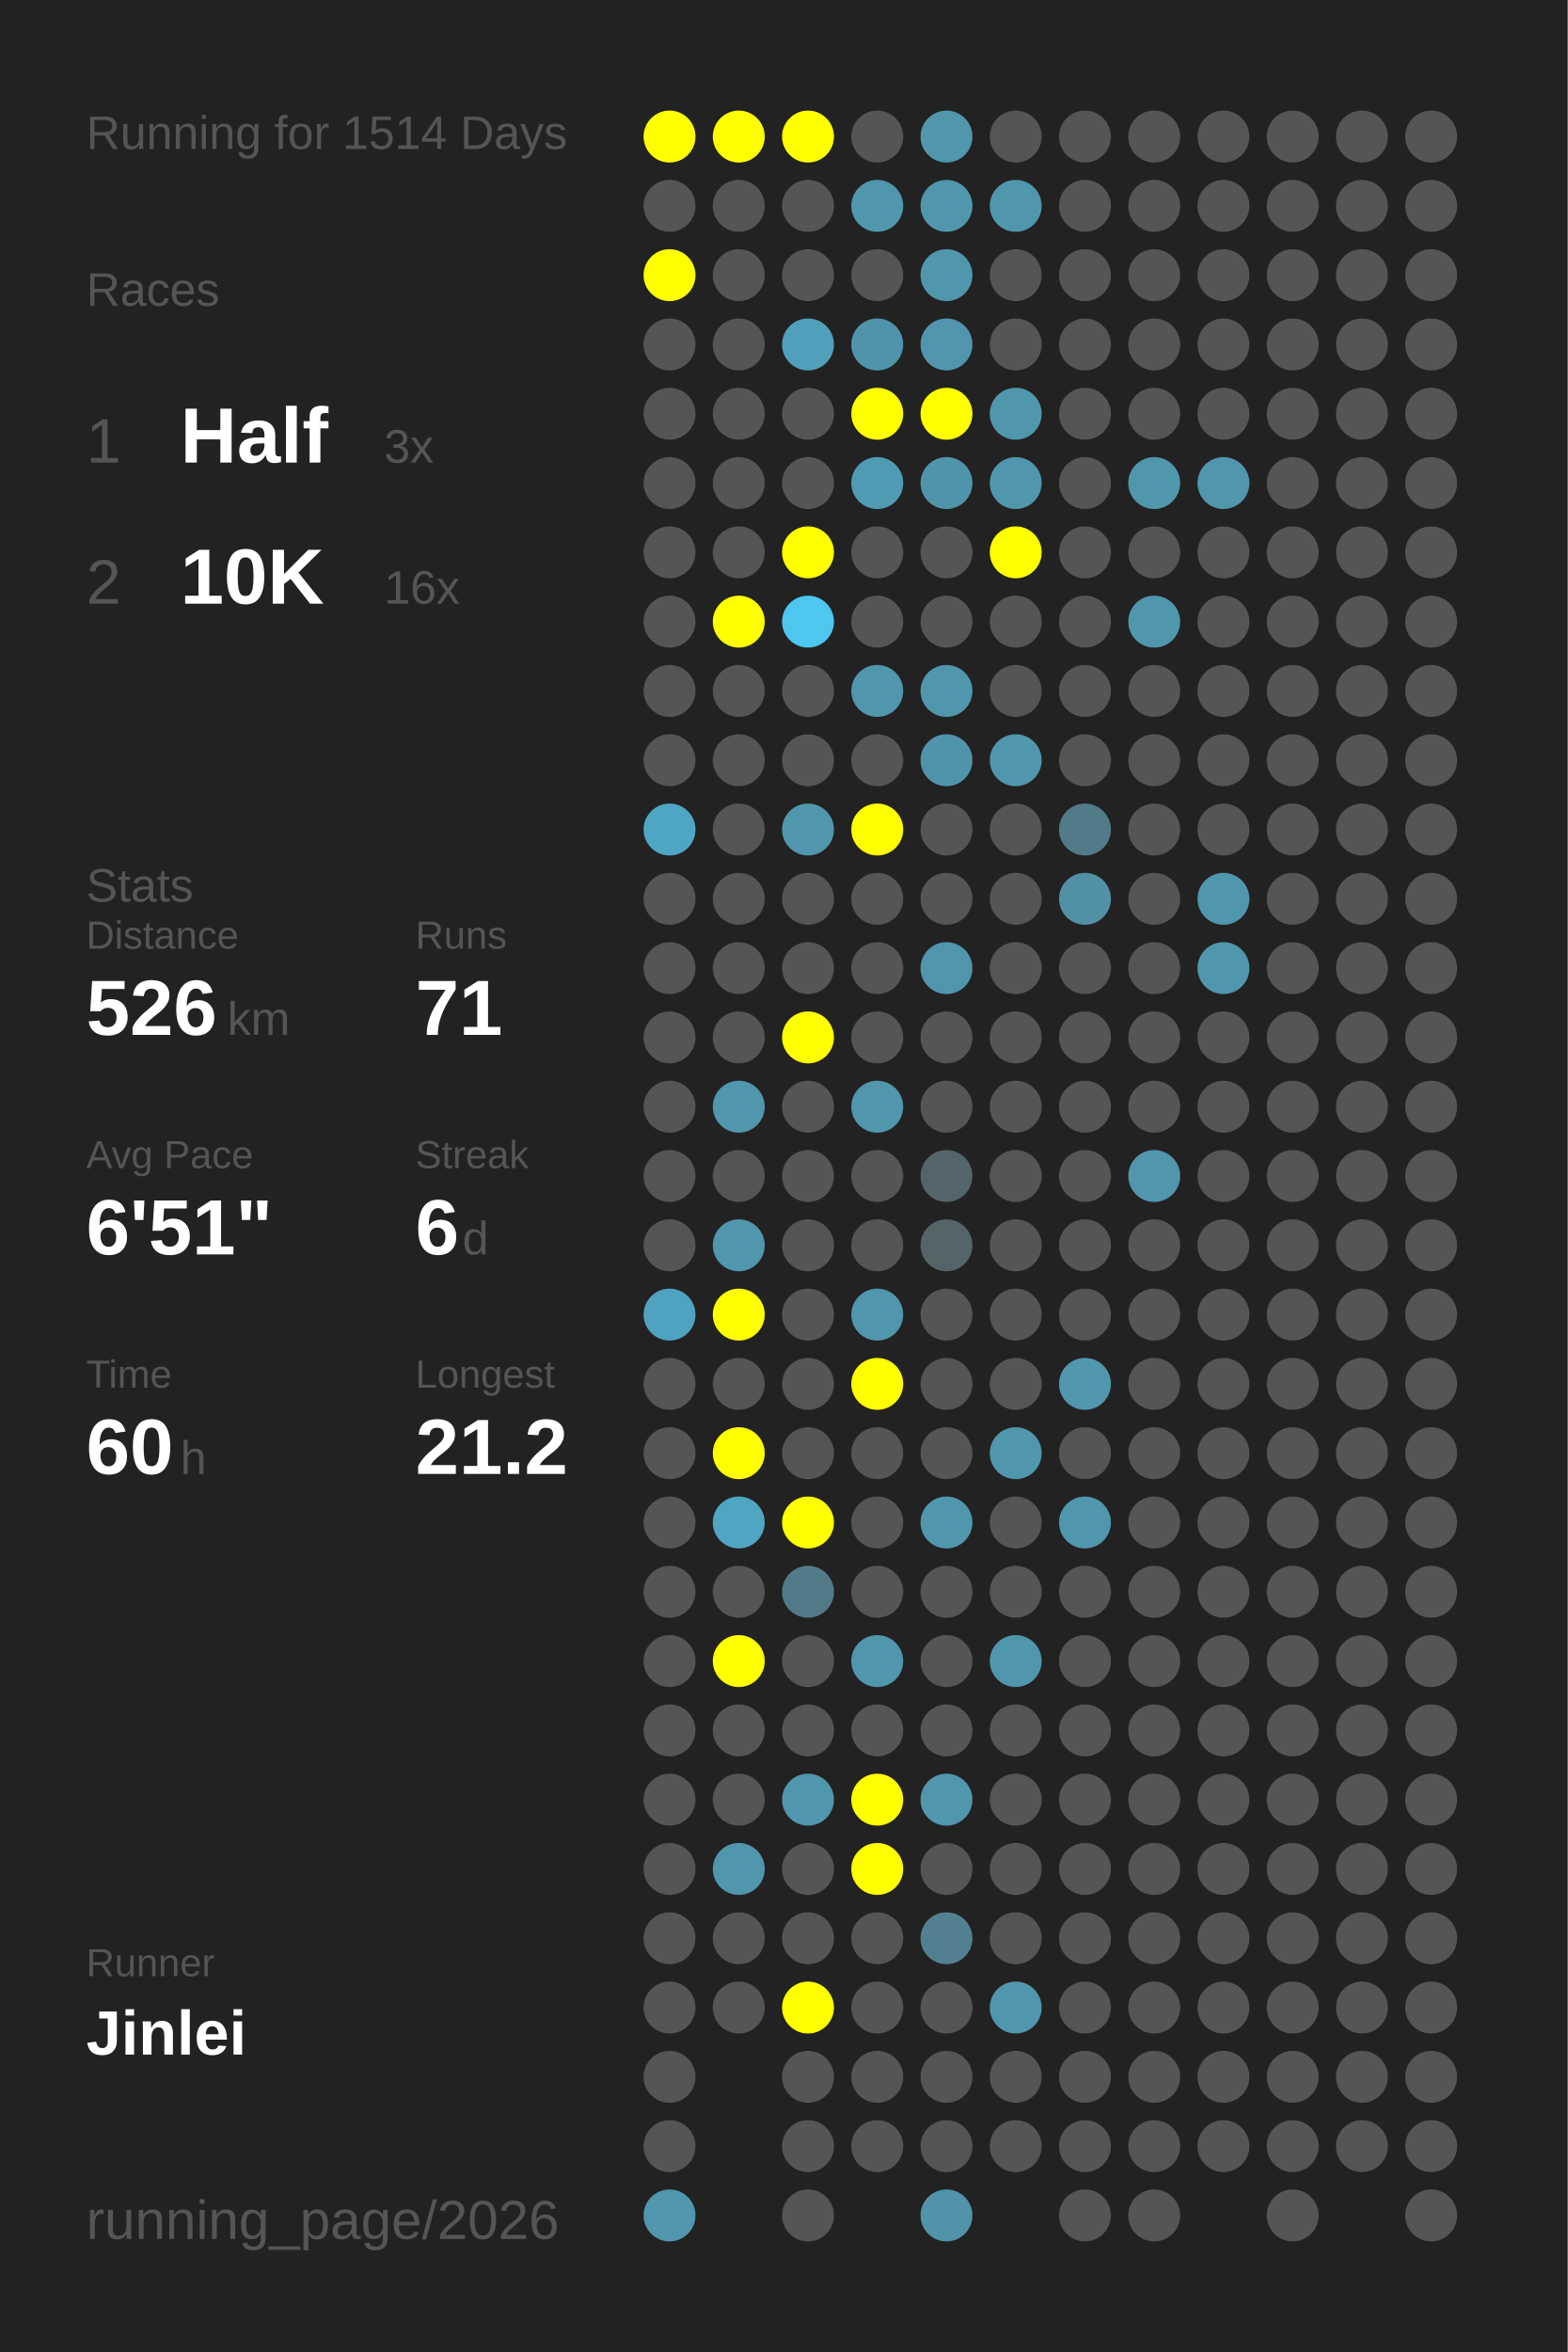
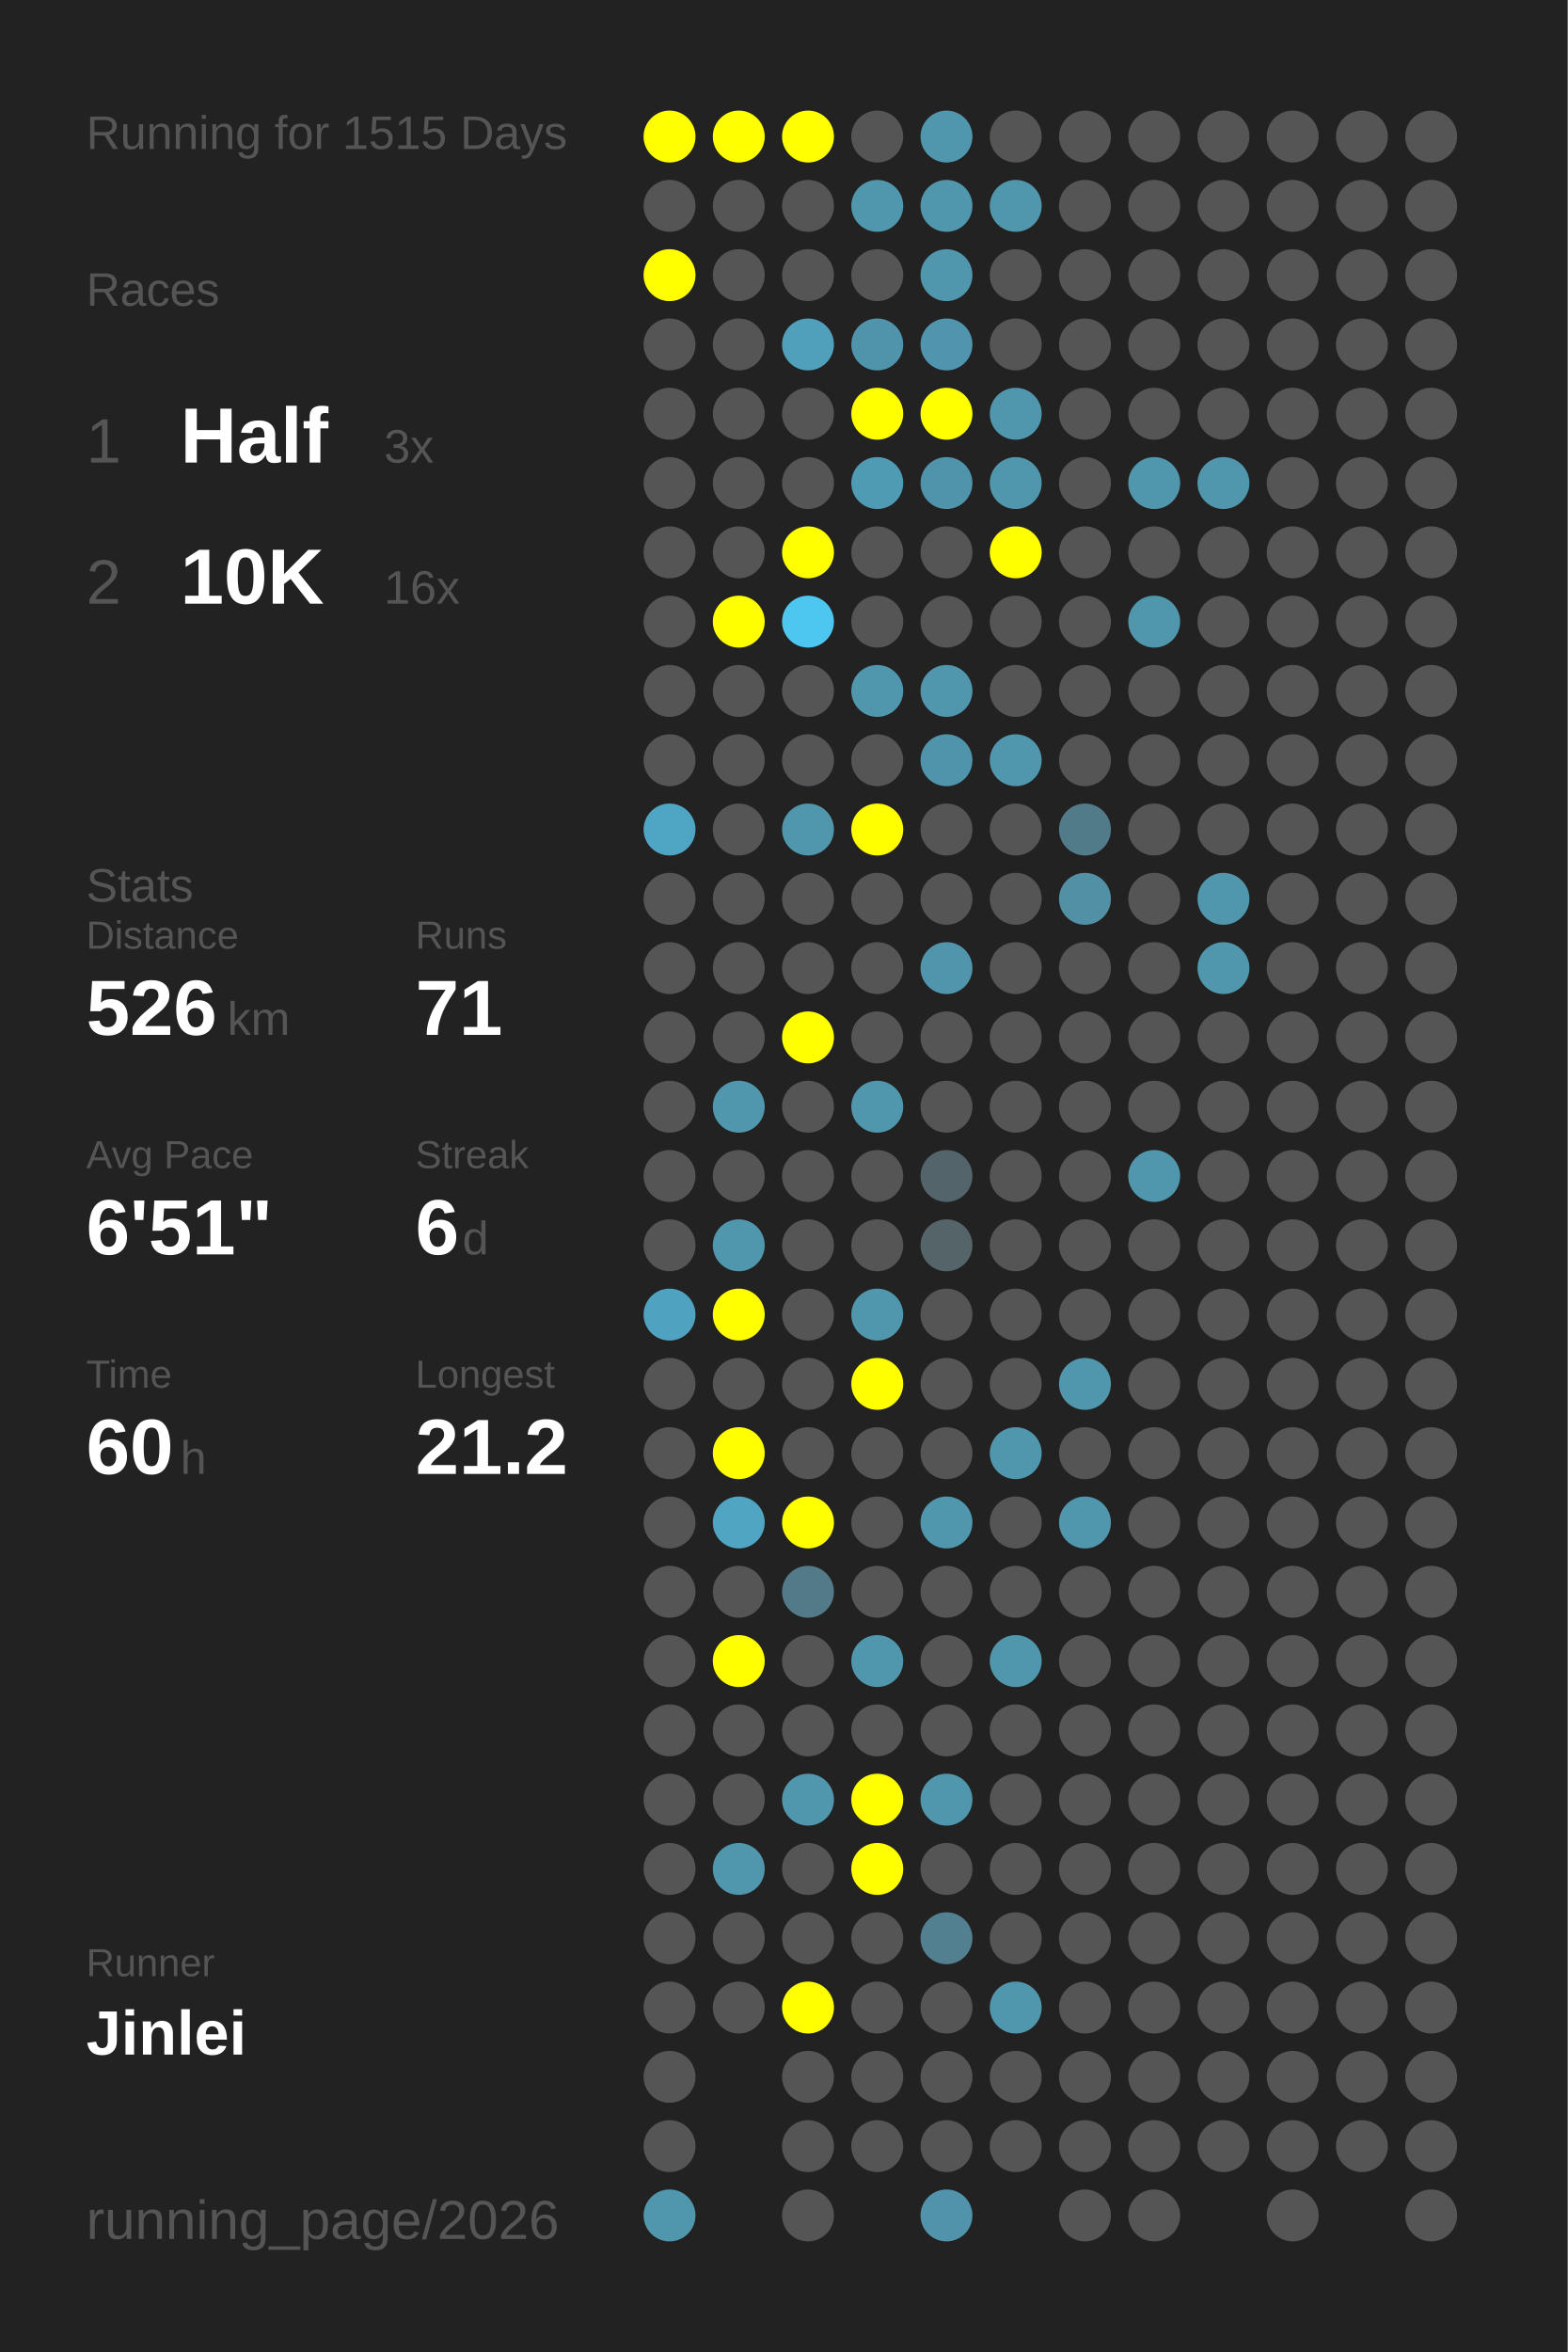
<svg xmlns="http://www.w3.org/2000/svg" baseProfile="full" height="300mm" version="1.1" viewBox="0,0,200,300" width="200mm">
  <defs />
  <rect fill="#222222" height="300" width="200" x="0" y="0" />
-   <text fill="#555555" style="font-size:6px; font-family:Arial;" x="11" y="19">Running for 1514 Days</text>
+   <text fill="#555555" style="font-size:6px; font-family:Arial;" x="11" y="19">Running for 1515 Days</text>
  <text fill="#555555" style="font-size:6px; font-family:Arial;" x="11" y="39">Races</text>
  <text fill="#555555" style="font-size:8px; font-family:Arial;" x="11" y="59">1</text>
  <text fill="#FFFFFF" style="font-size:10px; font-family:Arial; font-weight:bold;" x="23" y="59">Half</text>
  <text fill="#555555" style="font-size:6px; font-family:Arial;" x="49" y="59">3x</text>
  <text fill="#555555" style="font-size:8px; font-family:Arial;" x="11" y="77">2</text>
  <text fill="#FFFFFF" style="font-size:10px; font-family:Arial; font-weight:bold;" x="23" y="77">10K</text>
  <text fill="#555555" style="font-size:6px; font-family:Arial;" x="49" y="77">16x</text>
  <text fill="#555555" style="font-size:6px; font-family:Arial;" x="11" y="115">Stats</text>
  <text fill="#555555" style="font-size:5px; font-family:Arial;" x="11" y="121">Distance</text>
  <text fill="#FFFFFF" style="font-size:10px; font-family:Arial; font-weight:bold;" x="11" y="132">526</text>
  <text fill="#555555" style="font-size:6px; font-family:Arial;" x="29" y="132">km</text>
  <text fill="#555555" style="font-size:5px; font-family:Arial;" x="53" y="121">Runs</text>
  <text fill="#FFFFFF" style="font-size:10px; font-family:Arial; font-weight:bold;" x="53" y="132">71</text>
  <text fill="#555555" style="font-size:5px; font-family:Arial;" x="11" y="149">Avg Pace</text>
  <text fill="#FFFFFF" style="font-size:10px; font-family:Arial; font-weight:bold;" x="11" y="160">6'51"</text>
  <text fill="#555555" style="font-size:5px; font-family:Arial;" x="53" y="149">Streak</text>
  <text fill="#FFFFFF" style="font-size:10px; font-family:Arial; font-weight:bold;" x="53" y="160">6</text>
  <text fill="#555555" style="font-size:6px; font-family:Arial;" x="59" y="160">d</text>
  <text fill="#555555" style="font-size:5px; font-family:Arial;" x="11" y="177">Time</text>
  <text fill="#FFFFFF" style="font-size:10px; font-family:Arial; font-weight:bold;" x="11" y="188">60</text>
  <text fill="#555555" style="font-size:6px; font-family:Arial;" x="23" y="188">h</text>
  <text fill="#555555" style="font-size:5px; font-family:Arial;" x="53" y="177">Longest</text>
  <text fill="#FFFFFF" style="font-size:10px; font-family:Arial; font-weight:bold;" x="53" y="188">21.2</text>
  <text fill="#555555" style="font-size:5px; font-family:Arial;" x="11" y="252.065">Runner</text>
  <text fill="#FFFFFF" style="font-size:8px; font-family:Arial; font-weight:bold;" x="11" y="262.065">Jinlei</text>
  <text fill="#555555" style="font-size:7px; font-family:Arial;" x="11" y="285.581">running_page/2026</text>
  <circle cx="85.417" cy="17.419" fill="#FFFF00" r="3.312" />
  <circle cx="85.417" cy="26.258" fill="#555555" r="3.312" />
  <circle cx="85.417" cy="35.097" fill="#FFFF00" r="3.312" />
  <circle cx="85.417" cy="43.935" fill="#555555" r="3.312" />
  <circle cx="85.417" cy="52.774" fill="#555555" r="3.312" />
  <circle cx="85.417" cy="61.613" fill="#555555" r="3.312" />
  <circle cx="85.417" cy="70.452" fill="#555555" r="3.312" />
  <circle cx="85.417" cy="79.29" fill="#555555" r="3.312" />
  <circle cx="85.417" cy="88.129" fill="#555555" r="3.312" />
  <circle cx="85.417" cy="96.968" fill="#555555" r="3.312" />
  <circle cx="85.417" cy="105.806" fill="#4fa6c4" r="3.312" />
  <circle cx="85.417" cy="114.645" fill="#555555" r="3.312" />
  <circle cx="85.417" cy="123.484" fill="#555555" r="3.312" />
  <circle cx="85.417" cy="132.323" fill="#555555" r="3.312" />
  <circle cx="85.417" cy="141.161" fill="#555555" r="3.312" />
  <circle cx="85.417" cy="150" fill="#555555" r="3.312" />
  <circle cx="85.417" cy="158.839" fill="#555555" r="3.312" />
  <circle cx="85.417" cy="167.677" fill="#4fa3c0" r="3.312" />
  <circle cx="85.417" cy="176.516" fill="#555555" r="3.312" />
  <circle cx="85.417" cy="185.355" fill="#555555" r="3.312" />
  <circle cx="85.417" cy="194.194" fill="#555555" r="3.312" />
  <circle cx="85.417" cy="203.032" fill="#555555" r="3.312" />
  <circle cx="85.417" cy="211.871" fill="#555555" r="3.312" />
  <circle cx="85.417" cy="220.71" fill="#555555" r="3.312" />
  <circle cx="85.417" cy="229.548" fill="#555555" r="3.312" />
  <circle cx="85.417" cy="238.387" fill="#555555" r="3.312" />
  <circle cx="85.417" cy="247.226" fill="#555555" r="3.312" />
  <circle cx="85.417" cy="256.065" fill="#555555" r="3.312" />
  <circle cx="85.417" cy="264.903" fill="#555555" r="3.312" />
  <circle cx="85.417" cy="273.742" fill="#555555" r="3.312" />
  <circle cx="85.417" cy="282.581" fill="#5096ad" r="3.312" />
  <circle cx="94.25" cy="17.419" fill="#FFFF00" r="3.312" />
  <circle cx="94.25" cy="26.258" fill="#555555" r="3.312" />
  <circle cx="94.25" cy="35.097" fill="#555555" r="3.312" />
  <circle cx="94.25" cy="43.935" fill="#555555" r="3.312" />
  <circle cx="94.25" cy="52.774" fill="#555555" r="3.312" />
  <circle cx="94.25" cy="61.613" fill="#555555" r="3.312" />
  <circle cx="94.25" cy="70.452" fill="#555555" r="3.312" />
  <circle cx="94.25" cy="79.29" fill="#FFFF00" r="3.312" />
  <circle cx="94.25" cy="88.129" fill="#555555" r="3.312" />
  <circle cx="94.25" cy="96.968" fill="#555555" r="3.312" />
  <circle cx="94.25" cy="105.806" fill="#555555" r="3.312" />
  <circle cx="94.25" cy="114.645" fill="#555555" r="3.312" />
  <circle cx="94.25" cy="123.484" fill="#555555" r="3.312" />
  <circle cx="94.25" cy="132.323" fill="#555555" r="3.312" />
  <circle cx="94.25" cy="141.161" fill="#5096ad" r="3.312" />
  <circle cx="94.25" cy="150" fill="#555555" r="3.312" />
  <circle cx="94.25" cy="158.839" fill="#5096ad" r="3.312" />
  <circle cx="94.25" cy="167.677" fill="#FFFF00" r="3.312" />
  <circle cx="94.25" cy="176.516" fill="#555555" r="3.312" />
  <circle cx="94.25" cy="185.355" fill="#FFFF00" r="3.312" />
  <circle cx="94.25" cy="194.194" fill="#4fa5c2" r="3.312" />
  <circle cx="94.25" cy="203.032" fill="#555555" r="3.312" />
  <circle cx="94.25" cy="211.871" fill="#FFFF00" r="3.312" />
  <circle cx="94.25" cy="220.71" fill="#555555" r="3.312" />
  <circle cx="94.25" cy="229.548" fill="#555555" r="3.312" />
  <circle cx="94.25" cy="238.387" fill="#5096ad" r="3.312" />
  <circle cx="94.25" cy="247.226" fill="#555555" r="3.312" />
  <circle cx="94.25" cy="256.065" fill="#555555" r="3.312" />
  <circle cx="103.083" cy="17.419" fill="#FFFF00" r="3.312" />
  <circle cx="103.083" cy="26.258" fill="#555555" r="3.312" />
  <circle cx="103.083" cy="35.097" fill="#555555" r="3.312" />
  <circle cx="103.083" cy="43.935" fill="#50a0bb" r="3.312" />
  <circle cx="103.083" cy="52.774" fill="#555555" r="3.312" />
  <circle cx="103.083" cy="61.613" fill="#555555" r="3.312" />
  <circle cx="103.083" cy="70.452" fill="#FFFF00" r="3.312" />
  <circle cx="103.083" cy="79.29" fill="#4dc7f0" r="3.312" />
  <circle cx="103.083" cy="88.129" fill="#555555" r="3.312" />
  <circle cx="103.083" cy="96.968" fill="#555555" r="3.312" />
  <circle cx="103.083" cy="105.806" fill="#5096ad" r="3.312" />
  <circle cx="103.083" cy="114.645" fill="#555555" r="3.312" />
  <circle cx="103.083" cy="123.484" fill="#555555" r="3.312" />
  <circle cx="103.083" cy="132.323" fill="#FFFF00" r="3.312" />
  <circle cx="103.083" cy="141.161" fill="#555555" r="3.312" />
  <circle cx="103.083" cy="150" fill="#555555" r="3.312" />
  <circle cx="103.083" cy="158.839" fill="#555555" r="3.312" />
  <circle cx="103.083" cy="167.677" fill="#555555" r="3.312" />
  <circle cx="103.083" cy="176.516" fill="#555555" r="3.312" />
  <circle cx="103.083" cy="185.355" fill="#555555" r="3.312" />
  <circle cx="103.083" cy="194.194" fill="#FFFF00" r="3.312" />
  <circle cx="103.083" cy="203.032" fill="#527a88" r="3.312" />
  <circle cx="103.083" cy="211.871" fill="#555555" r="3.312" />
  <circle cx="103.083" cy="220.71" fill="#555555" r="3.312" />
  <circle cx="103.083" cy="229.548" fill="#5096ad" r="3.312" />
  <circle cx="103.083" cy="238.387" fill="#555555" r="3.312" />
  <circle cx="103.083" cy="247.226" fill="#555555" r="3.312" />
  <circle cx="103.083" cy="256.065" fill="#FFFF00" r="3.312" />
  <circle cx="103.083" cy="264.903" fill="#555555" r="3.312" />
  <circle cx="103.083" cy="273.742" fill="#555555" r="3.312" />
  <circle cx="103.083" cy="282.581" fill="#555555" r="3.312" />
  <circle cx="111.917" cy="17.419" fill="#555555" r="3.312" />
  <circle cx="111.917" cy="26.258" fill="#5096ad" r="3.312" />
  <circle cx="111.917" cy="35.097" fill="#555555" r="3.312" />
  <circle cx="111.917" cy="43.935" fill="#5094ab" r="3.312" />
  <circle cx="111.917" cy="52.774" fill="#FFFF00" r="3.312" />
  <circle cx="111.917" cy="61.613" fill="#509bb4" r="3.312" />
  <circle cx="111.917" cy="70.452" fill="#555555" r="3.312" />
  <circle cx="111.917" cy="79.29" fill="#555555" r="3.312" />
  <circle cx="111.917" cy="88.129" fill="#5096ad" r="3.312" />
  <circle cx="111.917" cy="96.968" fill="#555555" r="3.312" />
  <circle cx="111.917" cy="105.806" fill="#FFFF00" r="3.312" />
  <circle cx="111.917" cy="114.645" fill="#555555" r="3.312" />
  <circle cx="111.917" cy="123.484" fill="#555555" r="3.312" />
  <circle cx="111.917" cy="132.323" fill="#555555" r="3.312" />
  <circle cx="111.917" cy="141.161" fill="#5096ad" r="3.312" />
  <circle cx="111.917" cy="150" fill="#555555" r="3.312" />
  <circle cx="111.917" cy="158.839" fill="#555555" r="3.312" />
  <circle cx="111.917" cy="167.677" fill="#5096ad" r="3.312" />
  <circle cx="111.917" cy="176.516" fill="#FFFF00" r="3.312" />
  <circle cx="111.917" cy="185.355" fill="#555555" r="3.312" />
  <circle cx="111.917" cy="194.194" fill="#555555" r="3.312" />
  <circle cx="111.917" cy="203.032" fill="#555555" r="3.312" />
  <circle cx="111.917" cy="211.871" fill="#5096ad" r="3.312" />
  <circle cx="111.917" cy="220.71" fill="#555555" r="3.312" />
  <circle cx="111.917" cy="229.548" fill="#FFFF00" r="3.312" />
  <circle cx="111.917" cy="238.387" fill="#FFFF00" r="3.312" />
  <circle cx="111.917" cy="247.226" fill="#555555" r="3.312" />
  <circle cx="111.917" cy="256.065" fill="#555555" r="3.312" />
  <circle cx="111.917" cy="264.903" fill="#555555" r="3.312" />
  <circle cx="111.917" cy="273.742" fill="#555555" r="3.312" />
  <circle cx="120.75" cy="17.419" fill="#5096ad" r="3.312" />
  <circle cx="120.75" cy="26.258" fill="#5096ad" r="3.312" />
  <circle cx="120.75" cy="35.097" fill="#5096ad" r="3.312" />
  <circle cx="120.75" cy="43.935" fill="#5095ad" r="3.312" />
  <circle cx="120.75" cy="52.774" fill="#FFFF00" r="3.312" />
  <circle cx="120.75" cy="61.613" fill="#5094ab" r="3.312" />
  <circle cx="120.75" cy="70.452" fill="#555555" r="3.312" />
  <circle cx="120.75" cy="79.29" fill="#555555" r="3.312" />
  <circle cx="120.75" cy="88.129" fill="#5096ad" r="3.312" />
  <circle cx="120.75" cy="96.968" fill="#5094ab" r="3.312" />
  <circle cx="120.75" cy="105.806" fill="#555555" r="3.312" />
  <circle cx="120.75" cy="114.645" fill="#555555" r="3.312" />
  <circle cx="120.75" cy="123.484" fill="#5095ac" r="3.312" />
  <circle cx="120.75" cy="132.323" fill="#555555" r="3.312" />
  <circle cx="120.75" cy="141.161" fill="#555555" r="3.312" />
  <circle cx="120.75" cy="150" fill="#53646a" r="3.312" />
  <circle cx="120.75" cy="158.839" fill="#546469" r="3.312" />
  <circle cx="120.75" cy="167.677" fill="#555555" r="3.312" />
  <circle cx="120.75" cy="176.516" fill="#555555" r="3.312" />
  <circle cx="120.75" cy="185.355" fill="#555555" r="3.312" />
  <circle cx="120.75" cy="194.194" fill="#5096ad" r="3.312" />
  <circle cx="120.75" cy="203.032" fill="#555555" r="3.312" />
  <circle cx="120.75" cy="211.871" fill="#555555" r="3.312" />
  <circle cx="120.75" cy="220.71" fill="#555555" r="3.312" />
  <circle cx="120.75" cy="229.548" fill="#5096ad" r="3.312" />
  <circle cx="120.75" cy="238.387" fill="#555555" r="3.312" />
  <circle cx="120.75" cy="247.226" fill="#528090" r="3.312" />
  <circle cx="120.75" cy="256.065" fill="#555555" r="3.312" />
  <circle cx="120.75" cy="264.903" fill="#555555" r="3.312" />
  <circle cx="120.75" cy="273.742" fill="#555555" r="3.312" />
  <circle cx="120.75" cy="282.581" fill="#5093aa" r="3.312" />
  <circle cx="129.583" cy="17.419" fill="#555555" r="3.312" />
  <circle cx="129.583" cy="26.258" fill="#5096ad" r="3.312" />
  <circle cx="129.583" cy="35.097" fill="#555555" r="3.312" />
  <circle cx="129.583" cy="43.935" fill="#555555" r="3.312" />
  <circle cx="129.583" cy="52.774" fill="#5096ad" r="3.312" />
  <circle cx="129.583" cy="61.613" fill="#5096ad" r="3.312" />
  <circle cx="129.583" cy="70.452" fill="#FFFF00" r="3.312" />
  <circle cx="129.583" cy="79.29" fill="#555555" r="3.312" />
  <circle cx="129.583" cy="88.129" fill="#555555" r="3.312" />
  <circle cx="129.583" cy="96.968" fill="#5096ad" r="3.312" />
  <circle cx="129.583" cy="105.806" fill="#555555" r="3.312" />
  <circle cx="129.583" cy="114.645" fill="#555555" r="3.312" />
  <circle cx="129.583" cy="123.484" fill="#555555" r="3.312" />
  <circle cx="129.583" cy="132.323" fill="#555555" r="3.312" />
  <circle cx="129.583" cy="141.161" fill="#555555" r="3.312" />
  <circle cx="129.583" cy="150" fill="#555555" r="3.312" />
  <circle cx="129.583" cy="158.839" fill="#555555" r="3.312" />
  <circle cx="129.583" cy="167.677" fill="#555555" r="3.312" />
  <circle cx="129.583" cy="176.516" fill="#555555" r="3.312" />
  <circle cx="129.583" cy="185.355" fill="#5096ad" r="3.312" />
  <circle cx="129.583" cy="194.194" fill="#555555" r="3.312" />
  <circle cx="129.583" cy="203.032" fill="#555555" r="3.312" />
  <circle cx="129.583" cy="211.871" fill="#5096ad" r="3.312" />
  <circle cx="129.583" cy="220.71" fill="#555555" r="3.312" />
  <circle cx="129.583" cy="229.548" fill="#555555" r="3.312" />
  <circle cx="129.583" cy="238.387" fill="#555555" r="3.312" />
  <circle cx="129.583" cy="247.226" fill="#555555" r="3.312" />
  <circle cx="129.583" cy="256.065" fill="#5096ad" r="3.312" />
  <circle cx="129.583" cy="264.903" fill="#555555" r="3.312" />
  <circle cx="129.583" cy="273.742" fill="#555555" r="3.312" />
  <circle cx="138.417" cy="17.419" fill="#555555" r="3.312" />
  <circle cx="138.417" cy="26.258" fill="#555555" r="3.312" />
  <circle cx="138.417" cy="35.097" fill="#555555" r="3.312" />
  <circle cx="138.417" cy="43.935" fill="#555555" r="3.312" />
  <circle cx="138.417" cy="52.774" fill="#555555" r="3.312" />
  <circle cx="138.417" cy="61.613" fill="#555555" r="3.312" />
  <circle cx="138.417" cy="70.452" fill="#555555" r="3.312" />
  <circle cx="138.417" cy="79.29" fill="#555555" r="3.312" />
  <circle cx="138.417" cy="88.129" fill="#555555" r="3.312" />
  <circle cx="138.417" cy="96.968" fill="#555555" r="3.312" />
  <circle cx="138.417" cy="105.806" fill="#527b89" r="3.312" />
  <circle cx="138.417" cy="114.645" fill="#5190a5" r="3.312" />
  <circle cx="138.417" cy="123.484" fill="#555555" r="3.312" />
  <circle cx="138.417" cy="132.323" fill="#555555" r="3.312" />
  <circle cx="138.417" cy="141.161" fill="#555555" r="3.312" />
  <circle cx="138.417" cy="150" fill="#555555" r="3.312" />
  <circle cx="138.417" cy="158.839" fill="#555555" r="3.312" />
  <circle cx="138.417" cy="167.677" fill="#555555" r="3.312" />
  <circle cx="138.417" cy="176.516" fill="#5096ad" r="3.312" />
  <circle cx="138.417" cy="185.355" fill="#555555" r="3.312" />
  <circle cx="138.417" cy="194.194" fill="#5096ad" r="3.312" />
  <circle cx="138.417" cy="203.032" fill="#555555" r="3.312" />
  <circle cx="138.417" cy="211.871" fill="#555555" r="3.312" />
  <circle cx="138.417" cy="220.71" fill="#555555" r="3.312" />
  <circle cx="138.417" cy="229.548" fill="#555555" r="3.312" />
  <circle cx="138.417" cy="238.387" fill="#555555" r="3.312" />
  <circle cx="138.417" cy="247.226" fill="#555555" r="3.312" />
  <circle cx="138.417" cy="256.065" fill="#555555" r="3.312" />
  <circle cx="138.417" cy="264.903" fill="#555555" r="3.312" />
  <circle cx="138.417" cy="273.742" fill="#555555" r="3.312" />
  <circle cx="138.417" cy="282.581" fill="#555555" r="3.312" />
  <circle cx="147.25" cy="17.419" fill="#555555" r="3.312" />
  <circle cx="147.25" cy="26.258" fill="#555555" r="3.312" />
  <circle cx="147.25" cy="35.097" fill="#555555" r="3.312" />
  <circle cx="147.25" cy="43.935" fill="#555555" r="3.312" />
  <circle cx="147.25" cy="52.774" fill="#555555" r="3.312" />
  <circle cx="147.25" cy="61.613" fill="#5096ad" r="3.312" />
  <circle cx="147.25" cy="70.452" fill="#555555" r="3.312" />
  <circle cx="147.25" cy="79.29" fill="#5096ad" r="3.312" />
  <circle cx="147.25" cy="88.129" fill="#555555" r="3.312" />
  <circle cx="147.25" cy="96.968" fill="#555555" r="3.312" />
  <circle cx="147.25" cy="105.806" fill="#555555" r="3.312" />
  <circle cx="147.25" cy="114.645" fill="#555555" r="3.312" />
  <circle cx="147.25" cy="123.484" fill="#555555" r="3.312" />
  <circle cx="147.25" cy="132.323" fill="#555555" r="3.312" />
  <circle cx="147.25" cy="141.161" fill="#555555" r="3.312" />
  <circle cx="147.25" cy="150" fill="#5096ad" r="3.312" />
  <circle cx="147.25" cy="158.839" fill="#555555" r="3.312" />
  <circle cx="147.25" cy="167.677" fill="#555555" r="3.312" />
  <circle cx="147.25" cy="176.516" fill="#555555" r="3.312" />
  <circle cx="147.25" cy="185.355" fill="#555555" r="3.312" />
  <circle cx="147.25" cy="194.194" fill="#555555" r="3.312" />
  <circle cx="147.25" cy="203.032" fill="#555555" r="3.312" />
  <circle cx="147.25" cy="211.871" fill="#555555" r="3.312" />
  <circle cx="147.25" cy="220.71" fill="#555555" r="3.312" />
  <circle cx="147.25" cy="229.548" fill="#555555" r="3.312" />
  <circle cx="147.25" cy="238.387" fill="#555555" r="3.312" />
  <circle cx="147.25" cy="247.226" fill="#555555" r="3.312" />
  <circle cx="147.25" cy="256.065" fill="#555555" r="3.312" />
  <circle cx="147.25" cy="264.903" fill="#555555" r="3.312" />
  <circle cx="147.25" cy="273.742" fill="#555555" r="3.312" />
  <circle cx="147.25" cy="282.581" fill="#555555" r="3.312" />
  <circle cx="156.083" cy="17.419" fill="#555555" r="3.312" />
  <circle cx="156.083" cy="26.258" fill="#555555" r="3.312" />
  <circle cx="156.083" cy="35.097" fill="#555555" r="3.312" />
  <circle cx="156.083" cy="43.935" fill="#555555" r="3.312" />
  <circle cx="156.083" cy="52.774" fill="#555555" r="3.312" />
  <circle cx="156.083" cy="61.613" fill="#5096ad" r="3.312" />
  <circle cx="156.083" cy="70.452" fill="#555555" r="3.312" />
  <circle cx="156.083" cy="79.29" fill="#555555" r="3.312" />
  <circle cx="156.083" cy="88.129" fill="#555555" r="3.312" />
  <circle cx="156.083" cy="96.968" fill="#555555" r="3.312" />
  <circle cx="156.083" cy="105.806" fill="#555555" r="3.312" />
  <circle cx="156.083" cy="114.645" fill="#5096ad" r="3.312" />
  <circle cx="156.083" cy="123.484" fill="#5096ad" r="3.312" />
  <circle cx="156.083" cy="132.323" fill="#555555" r="3.312" />
  <circle cx="156.083" cy="141.161" fill="#555555" r="3.312" />
  <circle cx="156.083" cy="150" fill="#555555" r="3.312" />
  <circle cx="156.083" cy="158.839" fill="#555555" r="3.312" />
  <circle cx="156.083" cy="167.677" fill="#555555" r="3.312" />
  <circle cx="156.083" cy="176.516" fill="#555555" r="3.312" />
  <circle cx="156.083" cy="185.355" fill="#555555" r="3.312" />
  <circle cx="156.083" cy="194.194" fill="#555555" r="3.312" />
  <circle cx="156.083" cy="203.032" fill="#555555" r="3.312" />
  <circle cx="156.083" cy="211.871" fill="#555555" r="3.312" />
  <circle cx="156.083" cy="220.71" fill="#555555" r="3.312" />
  <circle cx="156.083" cy="229.548" fill="#555555" r="3.312" />
  <circle cx="156.083" cy="238.387" fill="#555555" r="3.312" />
  <circle cx="156.083" cy="247.226" fill="#555555" r="3.312" />
  <circle cx="156.083" cy="256.065" fill="#555555" r="3.312" />
  <circle cx="156.083" cy="264.903" fill="#555555" r="3.312" />
  <circle cx="156.083" cy="273.742" fill="#555555" r="3.312" />
  <circle cx="164.917" cy="17.419" fill="#555555" r="3.312" />
  <circle cx="164.917" cy="26.258" fill="#555555" r="3.312" />
  <circle cx="164.917" cy="35.097" fill="#555555" r="3.312" />
  <circle cx="164.917" cy="43.935" fill="#555555" r="3.312" />
  <circle cx="164.917" cy="52.774" fill="#555555" r="3.312" />
  <circle cx="164.917" cy="61.613" fill="#555555" r="3.312" />
  <circle cx="164.917" cy="70.452" fill="#555555" r="3.312" />
  <circle cx="164.917" cy="79.29" fill="#555555" r="3.312" />
  <circle cx="164.917" cy="88.129" fill="#555555" r="3.312" />
  <circle cx="164.917" cy="96.968" fill="#555555" r="3.312" />
  <circle cx="164.917" cy="105.806" fill="#555555" r="3.312" />
  <circle cx="164.917" cy="114.645" fill="#555555" r="3.312" />
  <circle cx="164.917" cy="123.484" fill="#555555" r="3.312" />
  <circle cx="164.917" cy="132.323" fill="#555555" r="3.312" />
  <circle cx="164.917" cy="141.161" fill="#555555" r="3.312" />
  <circle cx="164.917" cy="150" fill="#555555" r="3.312" />
  <circle cx="164.917" cy="158.839" fill="#555555" r="3.312" />
  <circle cx="164.917" cy="167.677" fill="#555555" r="3.312" />
  <circle cx="164.917" cy="176.516" fill="#555555" r="3.312" />
  <circle cx="164.917" cy="185.355" fill="#555555" r="3.312" />
  <circle cx="164.917" cy="194.194" fill="#555555" r="3.312" />
  <circle cx="164.917" cy="203.032" fill="#555555" r="3.312" />
  <circle cx="164.917" cy="211.871" fill="#555555" r="3.312" />
  <circle cx="164.917" cy="220.71" fill="#555555" r="3.312" />
  <circle cx="164.917" cy="229.548" fill="#555555" r="3.312" />
  <circle cx="164.917" cy="238.387" fill="#555555" r="3.312" />
  <circle cx="164.917" cy="247.226" fill="#555555" r="3.312" />
  <circle cx="164.917" cy="256.065" fill="#555555" r="3.312" />
  <circle cx="164.917" cy="264.903" fill="#555555" r="3.312" />
  <circle cx="164.917" cy="273.742" fill="#555555" r="3.312" />
  <circle cx="164.917" cy="282.581" fill="#555555" r="3.312" />
  <circle cx="173.75" cy="17.419" fill="#555555" r="3.312" />
  <circle cx="173.75" cy="26.258" fill="#555555" r="3.312" />
  <circle cx="173.75" cy="35.097" fill="#555555" r="3.312" />
  <circle cx="173.75" cy="43.935" fill="#555555" r="3.312" />
  <circle cx="173.75" cy="52.774" fill="#555555" r="3.312" />
  <circle cx="173.75" cy="61.613" fill="#555555" r="3.312" />
  <circle cx="173.75" cy="70.452" fill="#555555" r="3.312" />
  <circle cx="173.75" cy="79.29" fill="#555555" r="3.312" />
  <circle cx="173.75" cy="88.129" fill="#555555" r="3.312" />
  <circle cx="173.75" cy="96.968" fill="#555555" r="3.312" />
  <circle cx="173.75" cy="105.806" fill="#555555" r="3.312" />
  <circle cx="173.75" cy="114.645" fill="#555555" r="3.312" />
  <circle cx="173.75" cy="123.484" fill="#555555" r="3.312" />
  <circle cx="173.75" cy="132.323" fill="#555555" r="3.312" />
  <circle cx="173.75" cy="141.161" fill="#555555" r="3.312" />
  <circle cx="173.75" cy="150" fill="#555555" r="3.312" />
  <circle cx="173.75" cy="158.839" fill="#555555" r="3.312" />
  <circle cx="173.75" cy="167.677" fill="#555555" r="3.312" />
  <circle cx="173.75" cy="176.516" fill="#555555" r="3.312" />
  <circle cx="173.75" cy="185.355" fill="#555555" r="3.312" />
  <circle cx="173.75" cy="194.194" fill="#555555" r="3.312" />
  <circle cx="173.75" cy="203.032" fill="#555555" r="3.312" />
  <circle cx="173.75" cy="211.871" fill="#555555" r="3.312" />
  <circle cx="173.75" cy="220.71" fill="#555555" r="3.312" />
  <circle cx="173.75" cy="229.548" fill="#555555" r="3.312" />
  <circle cx="173.75" cy="238.387" fill="#555555" r="3.312" />
  <circle cx="173.75" cy="247.226" fill="#555555" r="3.312" />
  <circle cx="173.75" cy="256.065" fill="#555555" r="3.312" />
  <circle cx="173.75" cy="264.903" fill="#555555" r="3.312" />
  <circle cx="173.75" cy="273.742" fill="#555555" r="3.312" />
  <circle cx="182.583" cy="17.419" fill="#555555" r="3.312" />
  <circle cx="182.583" cy="26.258" fill="#555555" r="3.312" />
  <circle cx="182.583" cy="35.097" fill="#555555" r="3.312" />
  <circle cx="182.583" cy="43.935" fill="#555555" r="3.312" />
  <circle cx="182.583" cy="52.774" fill="#555555" r="3.312" />
  <circle cx="182.583" cy="61.613" fill="#555555" r="3.312" />
  <circle cx="182.583" cy="70.452" fill="#555555" r="3.312" />
  <circle cx="182.583" cy="79.29" fill="#555555" r="3.312" />
  <circle cx="182.583" cy="88.129" fill="#555555" r="3.312" />
  <circle cx="182.583" cy="96.968" fill="#555555" r="3.312" />
  <circle cx="182.583" cy="105.806" fill="#555555" r="3.312" />
  <circle cx="182.583" cy="114.645" fill="#555555" r="3.312" />
  <circle cx="182.583" cy="123.484" fill="#555555" r="3.312" />
  <circle cx="182.583" cy="132.323" fill="#555555" r="3.312" />
  <circle cx="182.583" cy="141.161" fill="#555555" r="3.312" />
  <circle cx="182.583" cy="150" fill="#555555" r="3.312" />
  <circle cx="182.583" cy="158.839" fill="#555555" r="3.312" />
  <circle cx="182.583" cy="167.677" fill="#555555" r="3.312" />
  <circle cx="182.583" cy="176.516" fill="#555555" r="3.312" />
  <circle cx="182.583" cy="185.355" fill="#555555" r="3.312" />
  <circle cx="182.583" cy="194.194" fill="#555555" r="3.312" />
  <circle cx="182.583" cy="203.032" fill="#555555" r="3.312" />
  <circle cx="182.583" cy="211.871" fill="#555555" r="3.312" />
  <circle cx="182.583" cy="220.71" fill="#555555" r="3.312" />
  <circle cx="182.583" cy="229.548" fill="#555555" r="3.312" />
  <circle cx="182.583" cy="238.387" fill="#555555" r="3.312" />
  <circle cx="182.583" cy="247.226" fill="#555555" r="3.312" />
  <circle cx="182.583" cy="256.065" fill="#555555" r="3.312" />
  <circle cx="182.583" cy="264.903" fill="#555555" r="3.312" />
  <circle cx="182.583" cy="273.742" fill="#555555" r="3.312" />
  <circle cx="182.583" cy="282.581" fill="#555555" r="3.312" />
</svg>
